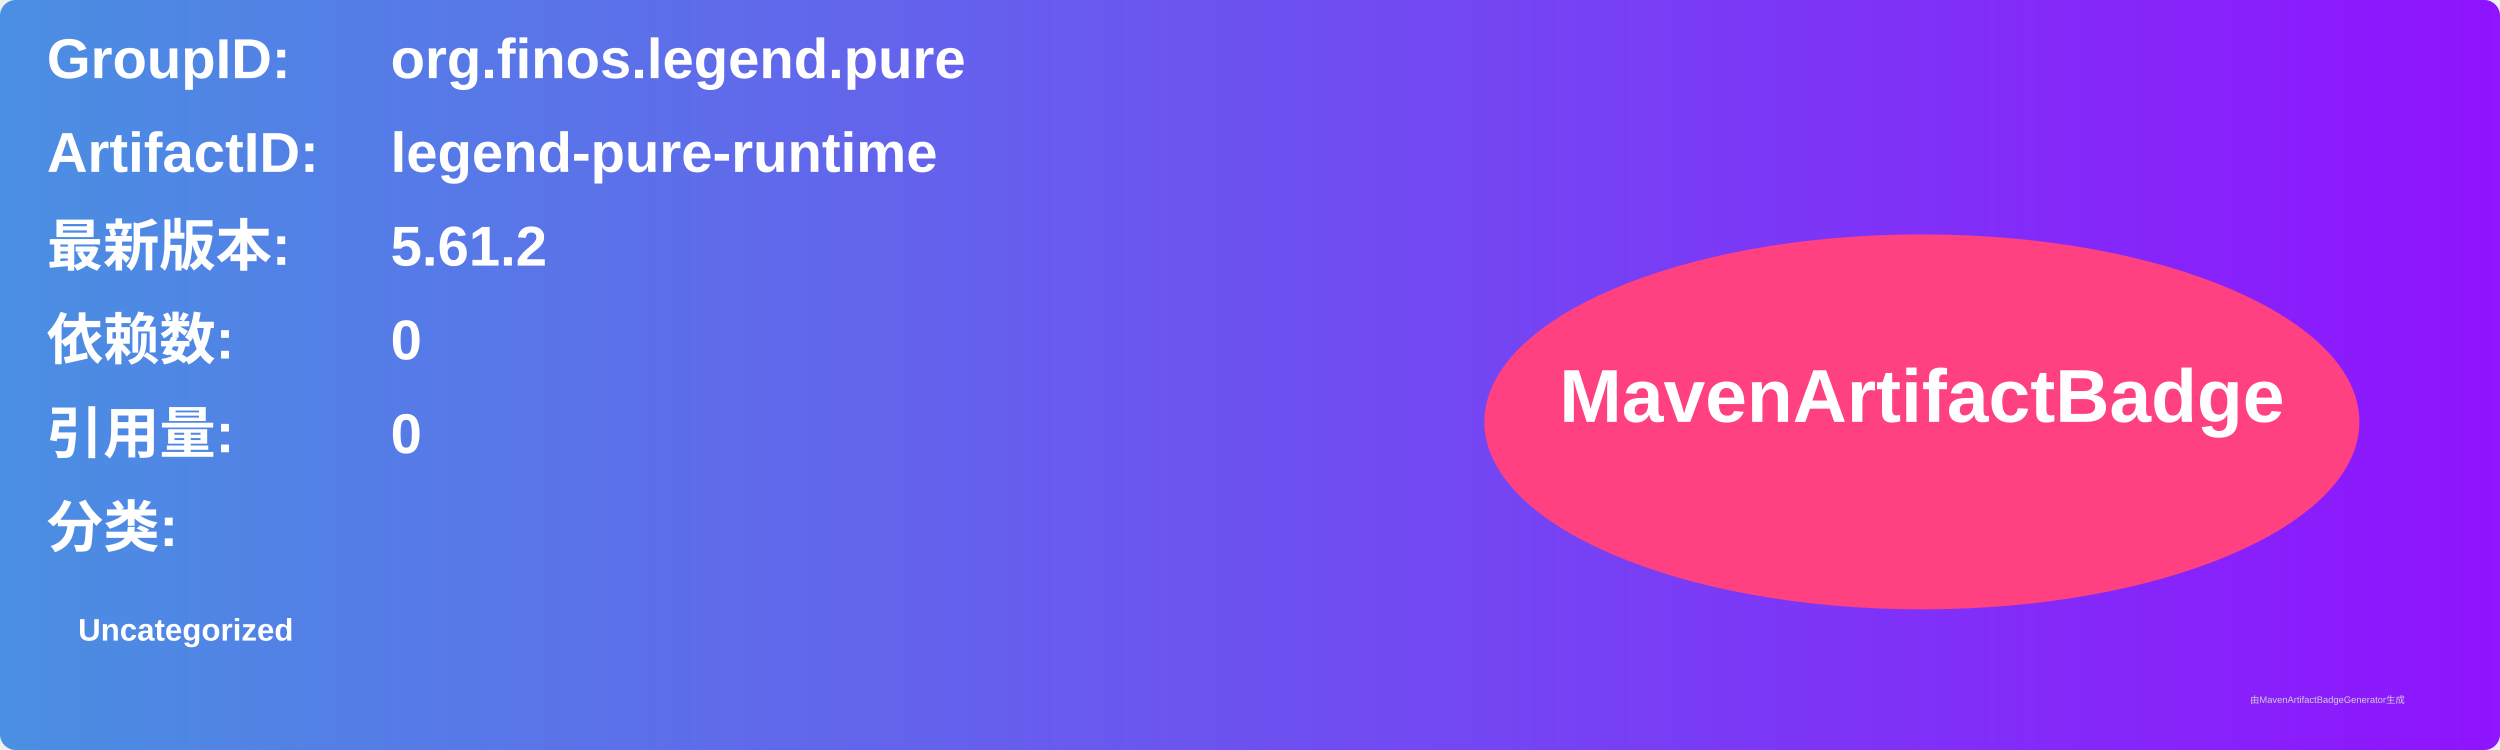
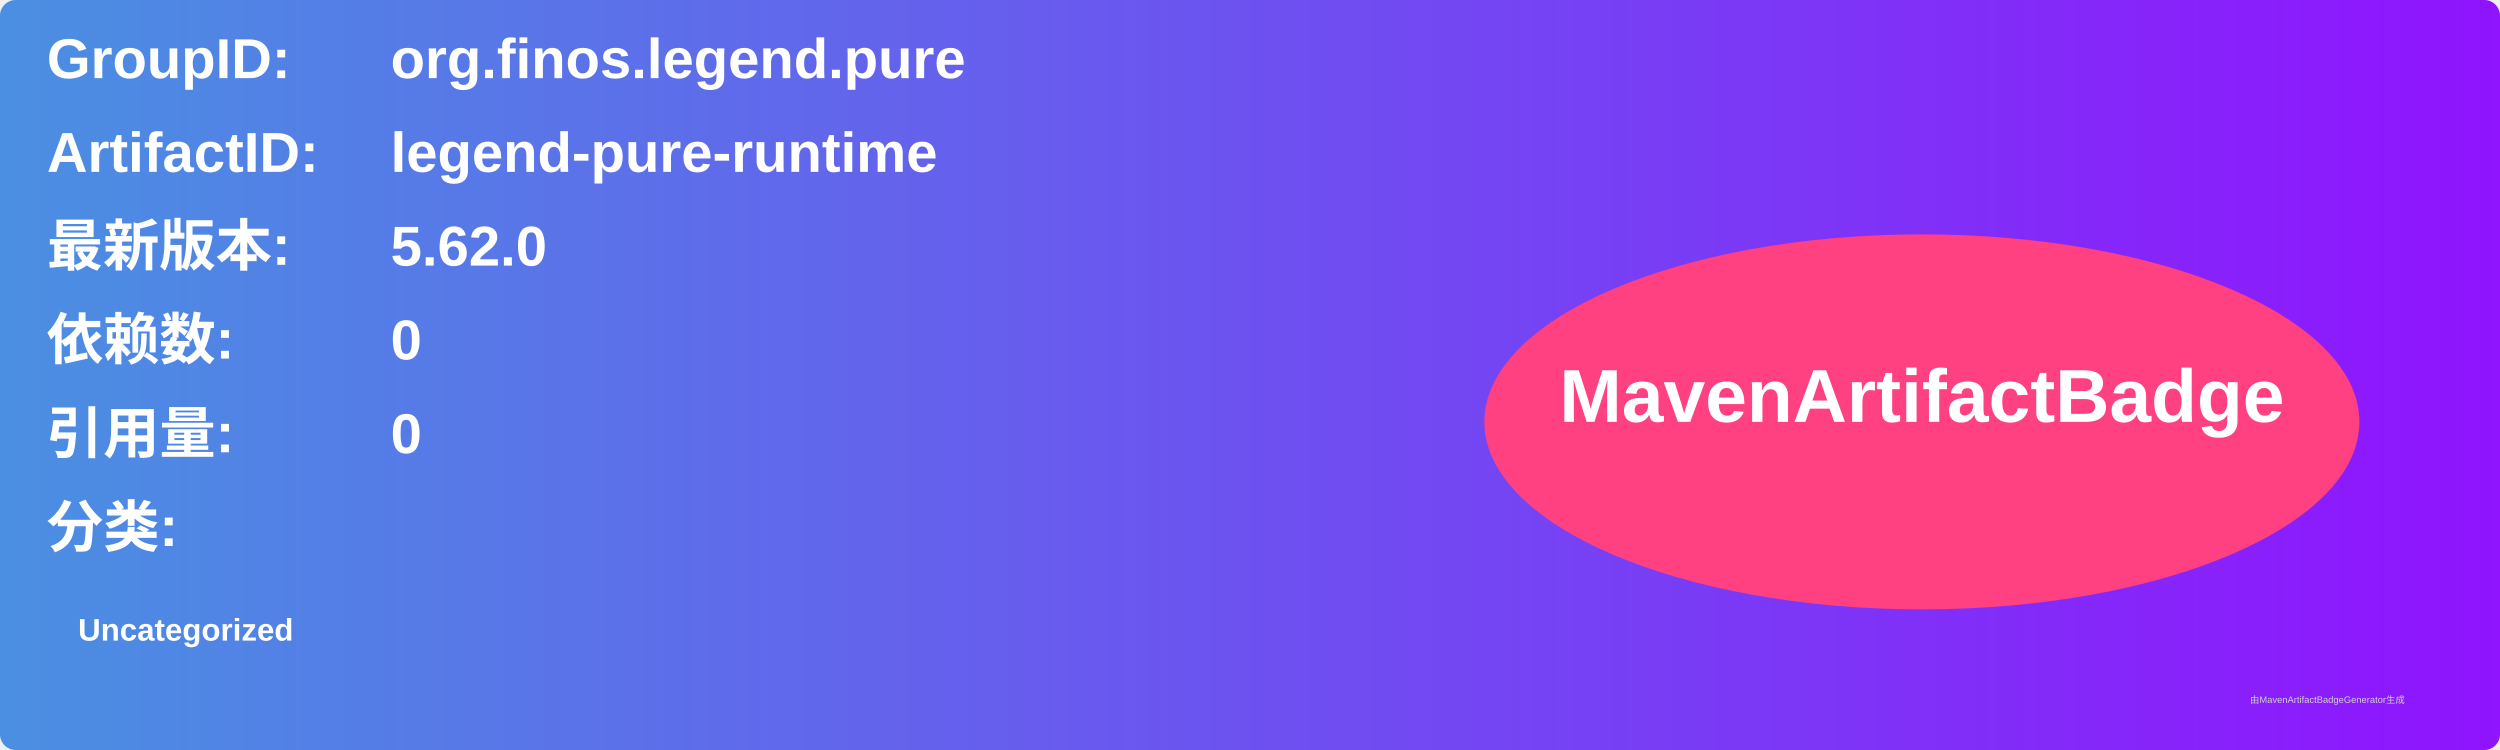
<svg xmlns="http://www.w3.org/2000/svg" width="800" height="240" viewBox="0 0 800 240">
  <linearGradient id="grad" x1="0%" y1="0%" x2="100%" y2="0%">
    <stop offset="0%" stop-color="#4a90e2" />
    <stop offset="100%" stop-color="#9013fe" />
  </linearGradient>
  <rect width="100%" height="100%" rx="5" ry="5" fill="url(#grad)" />
  <g transform="translate(15, 15)">
    <text x="0" y="10" font-family="Arial" font-size="18" fill="white" font-weight="bold" width="260">GroupID:</text>
    <text x="110" y="10" font-family="Arial" font-size="18" fill="white" font-weight="bold" width="460">org.finos.legend.pure</text>
    <text x="0" y="40" font-family="Arial" font-size="18" fill="white" font-weight="bold" width="260">ArtifactID:</text>
    <text x="110" y="40" font-family="Arial" font-size="18" fill="white" font-weight="bold" width="460">legend-pure-runtime</text>
    <text x="0" y="70" font-family="Arial" font-size="18" fill="white" font-weight="bold">最新版本:</text>
    <text x="110" y="70" font-family="Arial" font-size="18" fill="white" font-weight="bold">
-       <tspan font-weight="bold">5.61.2</tspan>
+       <tspan font-weight="bold">5.62.0</tspan>
    </text>
    <text x="0" y="100" font-family="Arial" font-size="18" fill="white" font-weight="bold">依赖数: </text>
    <text x="110" y="100" font-family="Arial" font-size="18" fill="white">
      <tspan font-weight="bold">0</tspan>
    </text>
    <text x="0" y="130" font-family="Arial" font-size="18" fill="white" font-weight="bold">引用量: </text>
    <text x="110" y="130" font-family="Arial" font-size="18" fill="white">
      <tspan font-weight="bold">0</tspan>
    </text>
    <text x="0" y="160" font-family="Arial" font-size="18" fill="white" font-weight="bold">分类:</text>
    <text x="10" y="190" font-family="Arial" font-size="10" fill="white">
      <tspan font-weight="bold">Uncategorized</tspan>
    </text>
    <ellipse cx="600" cy="120" rx="140" ry="60" fill="#ff4081" />
    <text x="600" y="120" text-anchor="middle" font-family="Arial" font-size="24" fill="white" font-weight="bold">MavenArtifactBadge</text>
  </g>
  <text x="720" y="225" font-family="Arial" font-size="3" fill="#d0d0d0">由MavenArtifactBadgeGenerator生成</text>
</svg>
